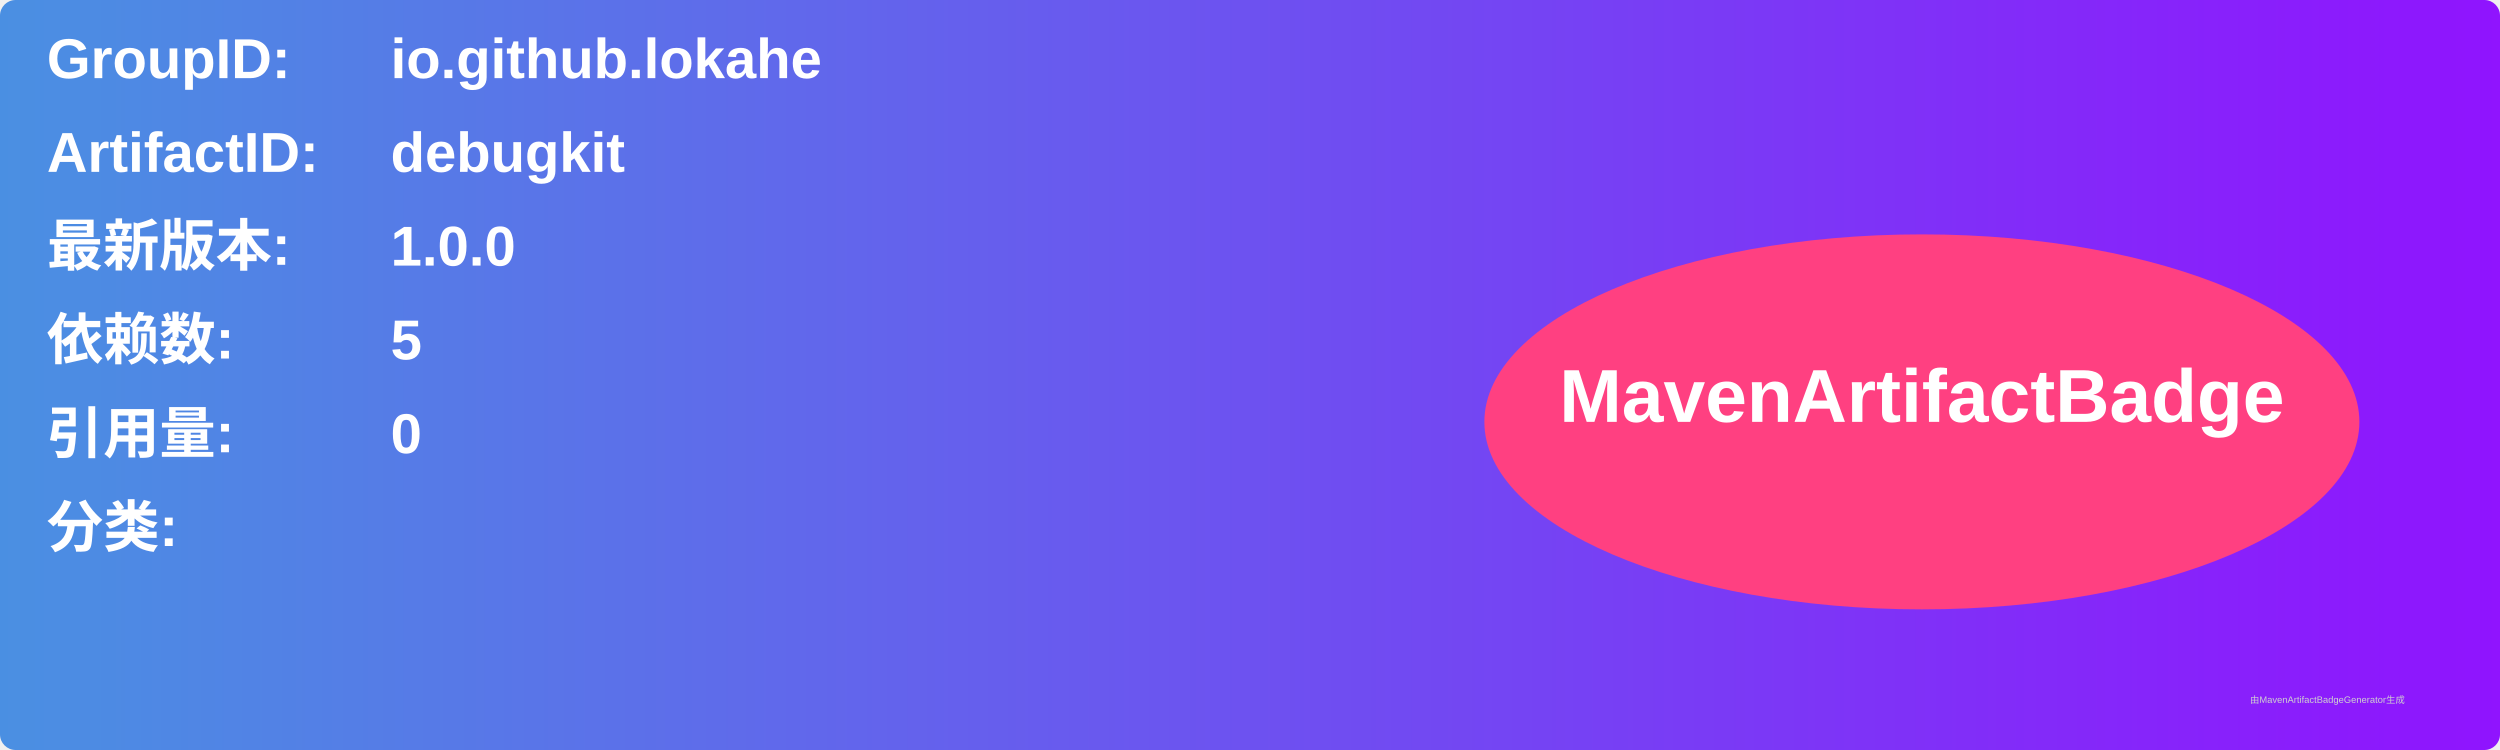
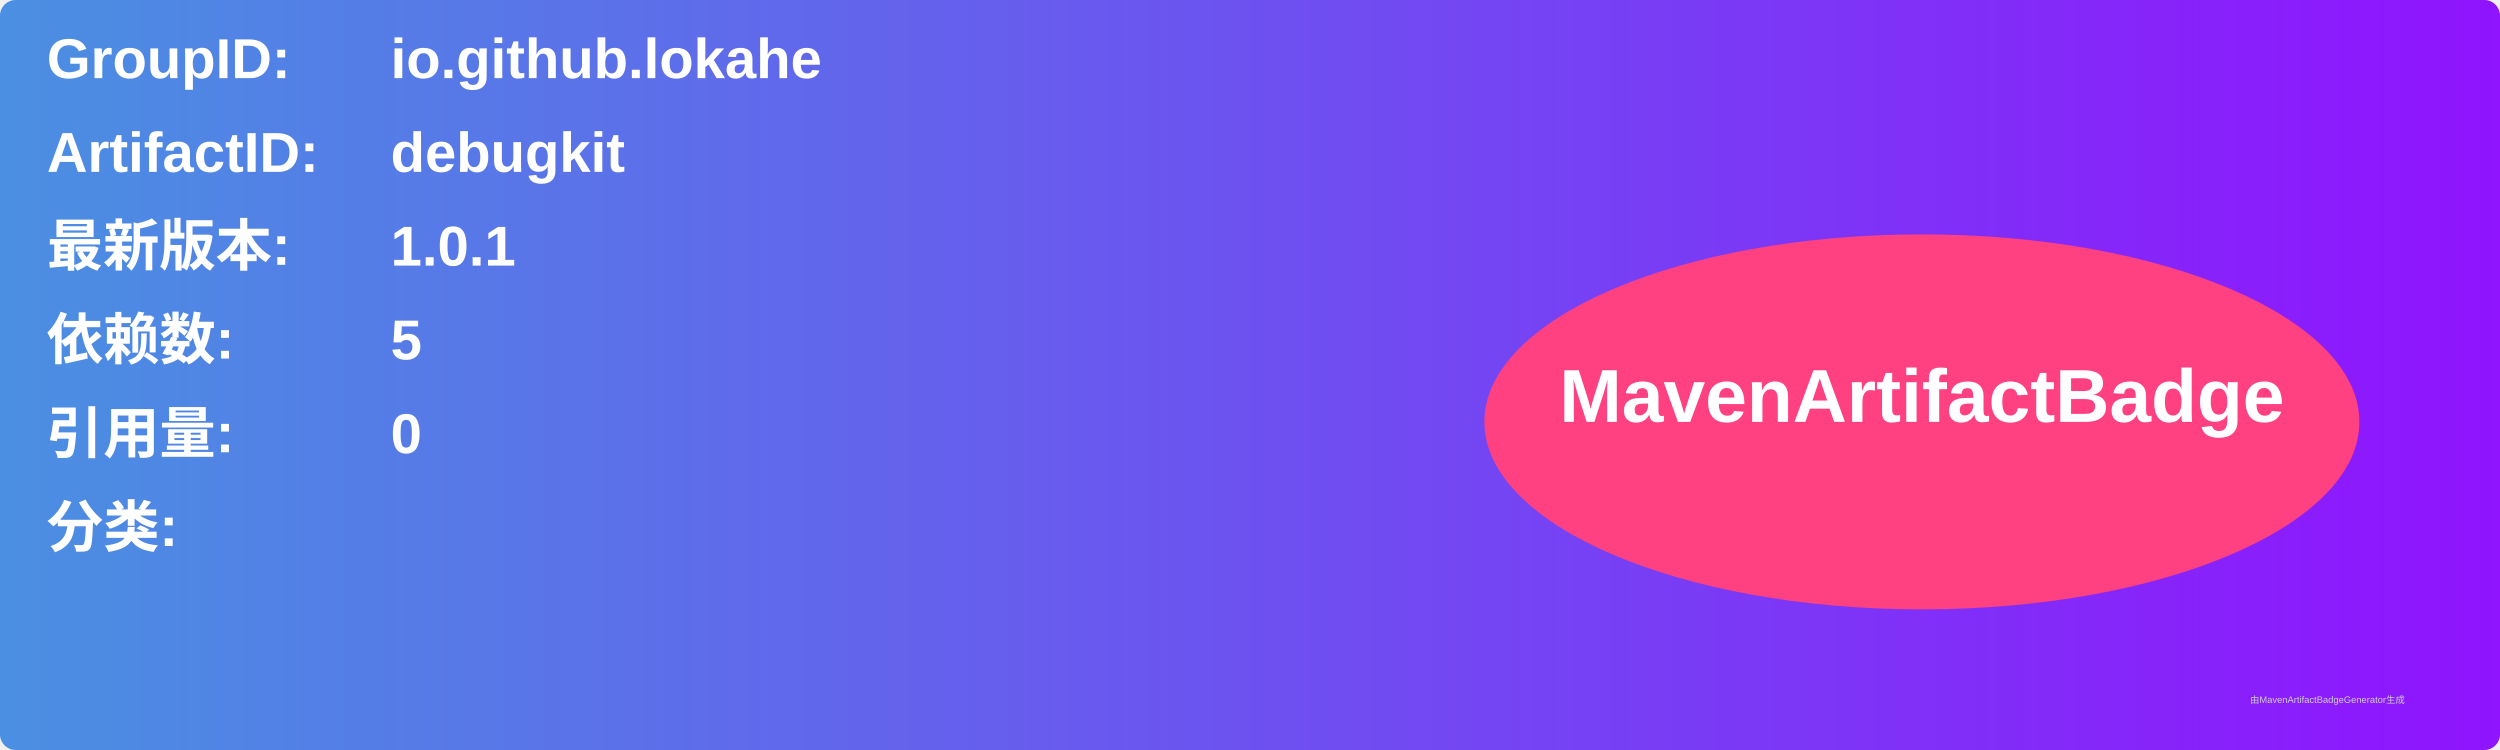
<svg xmlns="http://www.w3.org/2000/svg" width="800" height="240" viewBox="0 0 800 240">
  <linearGradient id="grad" x1="0%" y1="0%" x2="100%" y2="0%">
    <stop offset="0%" stop-color="#4a90e2" />
    <stop offset="100%" stop-color="#9013fe" />
  </linearGradient>
  <rect width="100%" height="100%" rx="5" ry="5" fill="url(#grad)" />
  <g transform="translate(15, 15)">
    <text x="0" y="10" font-family="Arial" font-size="18" fill="white" font-weight="bold" width="260">GroupID:</text>
    <text x="110" y="10" font-family="Arial" font-size="18" fill="white" font-weight="bold" width="460">io.github.lokahe</text>
    <text x="0" y="40" font-family="Arial" font-size="18" fill="white" font-weight="bold" width="260">ArtifactID:</text>
    <text x="110" y="40" font-family="Arial" font-size="18" fill="white" font-weight="bold" width="460">debugkit</text>
    <text x="0" y="70" font-family="Arial" font-size="18" fill="white" font-weight="bold">最新版本:</text>
    <text x="110" y="70" font-family="Arial" font-size="18" fill="white" font-weight="bold">
-       <tspan font-weight="bold">1.0.0</tspan>
+       <tspan font-weight="bold">1.0.1</tspan>
    </text>
    <text x="0" y="100" font-family="Arial" font-size="18" fill="white" font-weight="bold">依赖数: </text>
    <text x="110" y="100" font-family="Arial" font-size="18" fill="white">
      <tspan font-weight="bold">5</tspan>
    </text>
    <text x="0" y="130" font-family="Arial" font-size="18" fill="white" font-weight="bold">引用量: </text>
    <text x="110" y="130" font-family="Arial" font-size="18" fill="white">
      <tspan font-weight="bold">0</tspan>
    </text>
    <text x="0" y="160" font-family="Arial" font-size="18" fill="white" font-weight="bold">分类:</text>
    <text x="10" y="190" font-family="Arial" font-size="10" fill="white">
      <tspan font-weight="bold" />
    </text>
    <ellipse cx="600" cy="120" rx="140" ry="60" fill="#ff4081" />
    <text x="600" y="120" text-anchor="middle" font-family="Arial" font-size="24" fill="white" font-weight="bold">MavenArtifactBadge</text>
  </g>
  <text x="720" y="225" font-family="Arial" font-size="3" fill="#d0d0d0">由MavenArtifactBadgeGenerator生成</text>
</svg>
